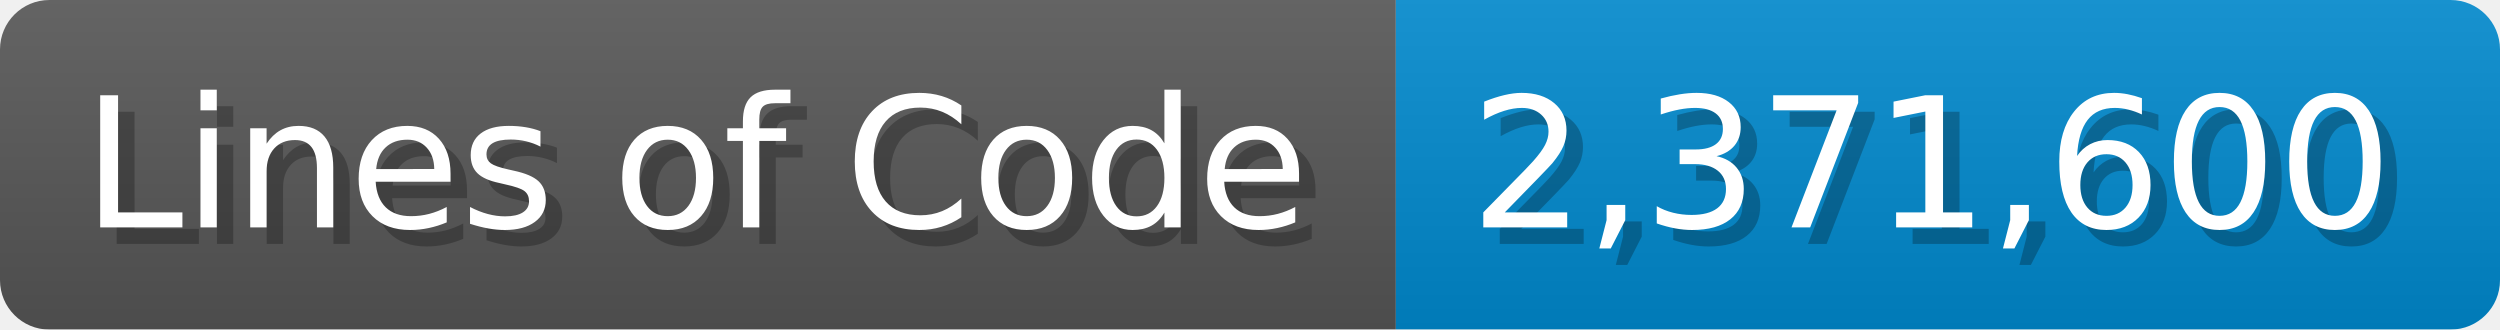
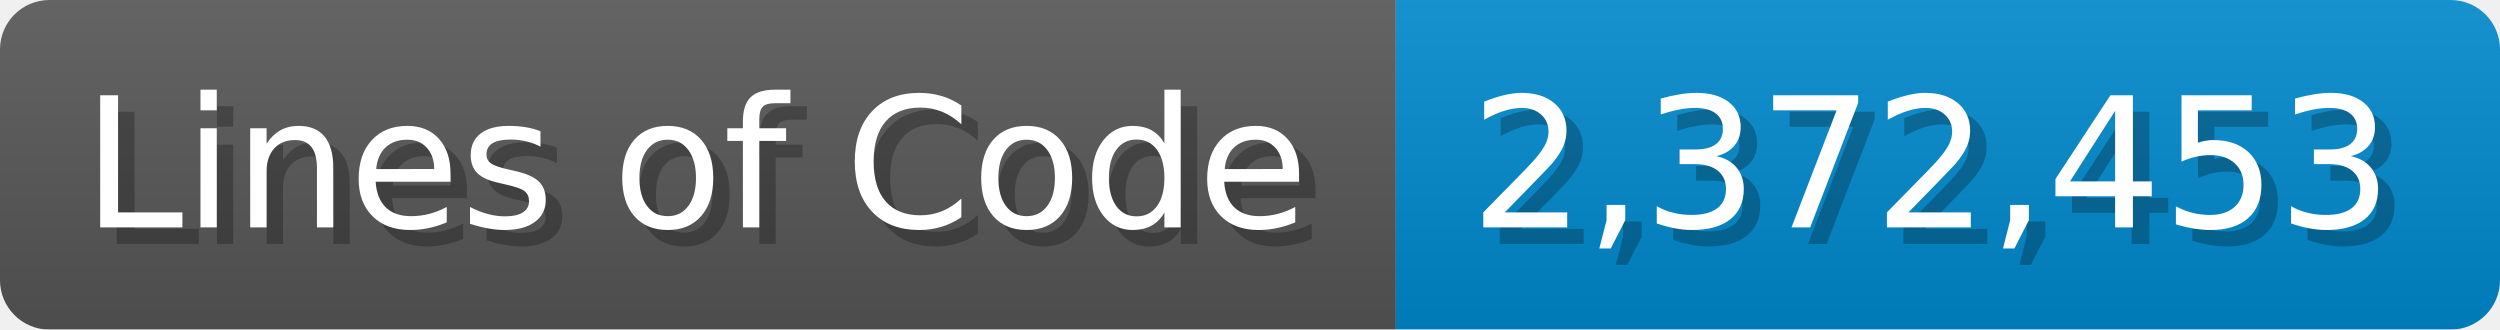
<svg xmlns="http://www.w3.org/2000/svg" width="151.7" height="20" viewBox="0 0 1517 200">
  <linearGradient id="a" x2="0" y2="100%">
    <stop offset="0" stop-opacity=".1" stop-color="#EEE" />
    <stop offset="1" stop-opacity=".1" />
  </linearGradient>
  <mask id="m">
    <rect width="1517" height="200" rx="30" fill="#FFF" />
  </mask>
  <g mask="url(#m)">
    <rect width="847" height="200" fill="#555" />
    <rect width="670" height="200" fill="#08C" x="847" />
    <rect width="1517" height="200" fill="url(#a)" />
  </g>
  <g fill="#fff" text-anchor="start" font-family="Verdana,DejaVu Sans,sans-serif" font-size="110">
    <text x="60" y="148" textLength="747" fill="#000" opacity="0.25">Lines of Code</text>
    <text x="50" y="138" textLength="747">Lines of Code</text>
-     <text x="902" y="148" textLength="570" fill="#000" opacity="0.25">2,371,600</text>
-     <text x="892" y="138" textLength="570">2,371,600</text>
+     <text x="902" y="148" textLength="570" fill="#000" opacity="0.25">2,372,453</text>
+     <text x="892" y="138" textLength="570">2,372,453</text>
  </g>
</svg>
